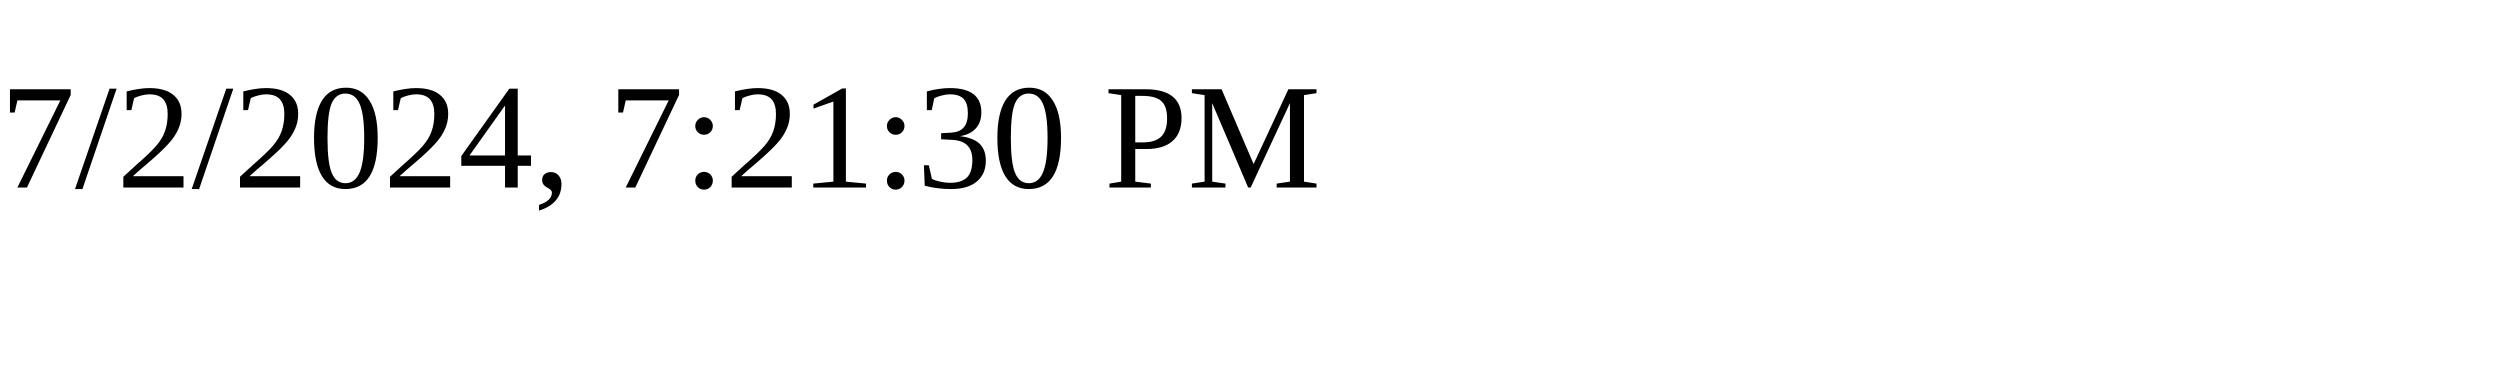
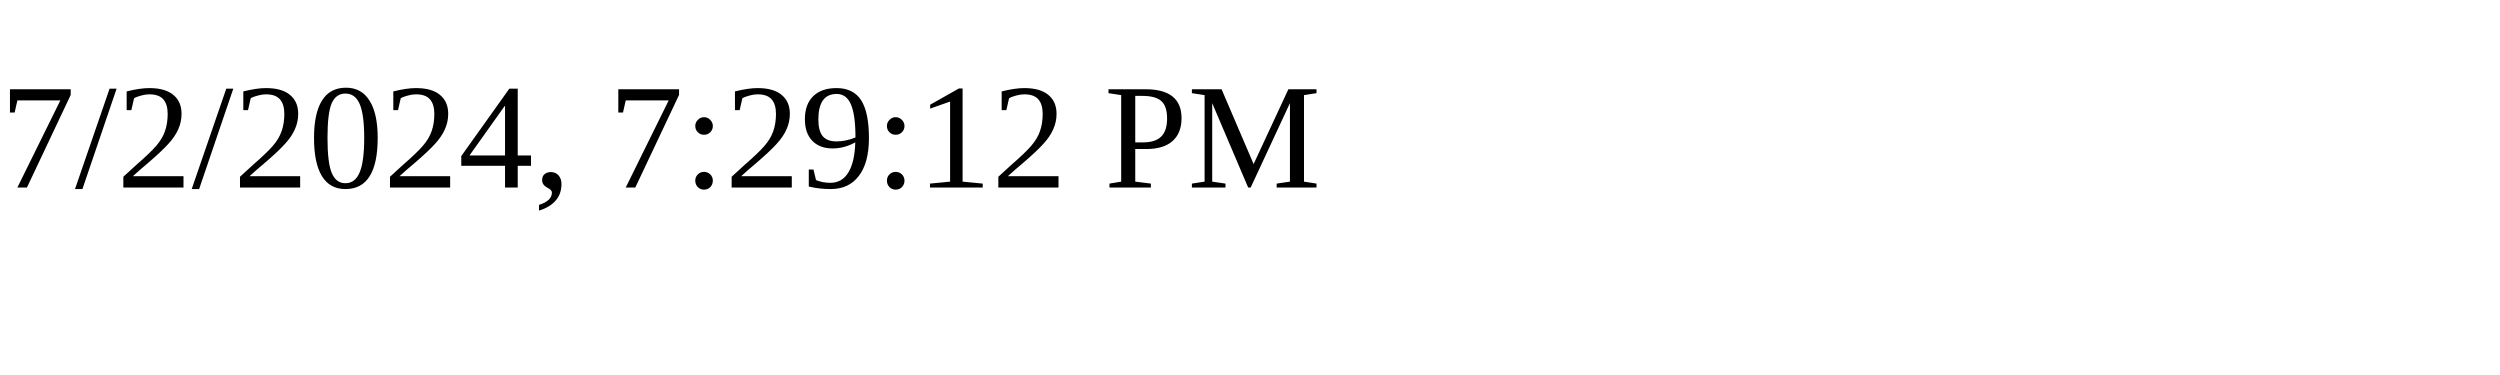
<svg xmlns="http://www.w3.org/2000/svg" height="30" width="200">
-   <text x="0" y="15">7/2/2024, 7:21:30 PM</text>
+   <text x="0" y="15">7/2/2024, 7:29:12 PM</text>
</svg>
